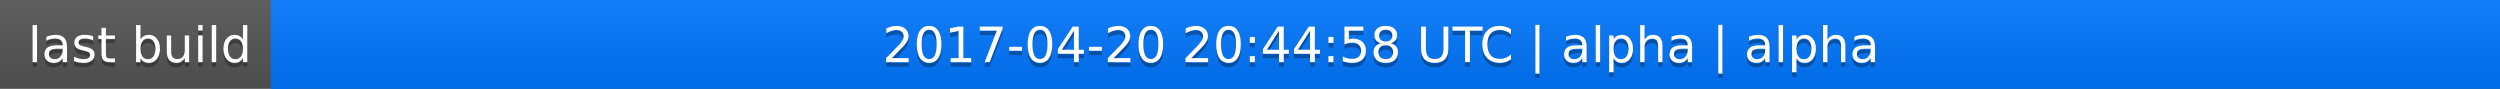
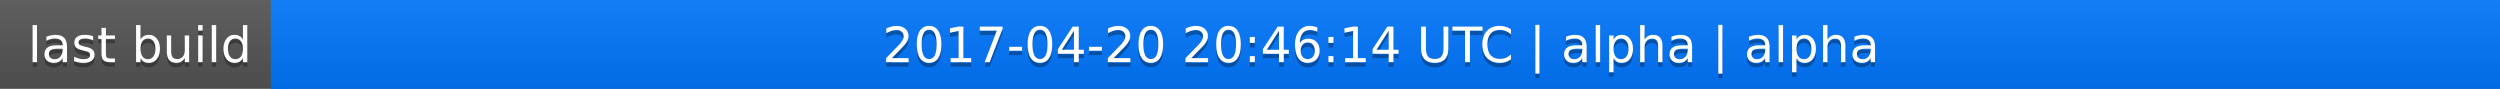
<svg xmlns="http://www.w3.org/2000/svg" width="563" height="20">
  <linearGradient id="a" x2="0" y2="100%">
    <stop offset="0" stop-color="#bbb" stop-opacity=".1" />
    <stop offset="1" stop-opacity=".1" />
  </linearGradient>
  <rect rx="0" width="563" height="20" fill="#555" />
  <rect rx="0" x="61" width="502" height="20" fill="#07f" />
  <path fill="#07f" d="M61 0h4v20h-4z" />
  <rect rx="0" width="563" height="20" fill="url(#a)" />
  <g fill="#fff" text-anchor="middle" font-family="DejaVu Sans,Verdana,Geneva,sans-serif" font-size="11">
    <text x="31.5" y="15" fill="#010101" fill-opacity=".3">last build</text>
    <text x="31.5" y="14">last build</text>
-     <text x="311" y="15" fill="#010101" fill-opacity=".3">2017-04-20 20:44:58 UTC | alpha | alpha</text>
-     <text x="311" y="14">2017-04-20 20:44:58 UTC | alpha | alpha</text>
+     <text x="311" y="15" fill="#010101" fill-opacity=".3">2017-04-20 20:46:14 UTC | alpha | alpha</text>
+     <text x="311" y="14">2017-04-20 20:46:14 UTC | alpha | alpha</text>
  </g>
</svg>
